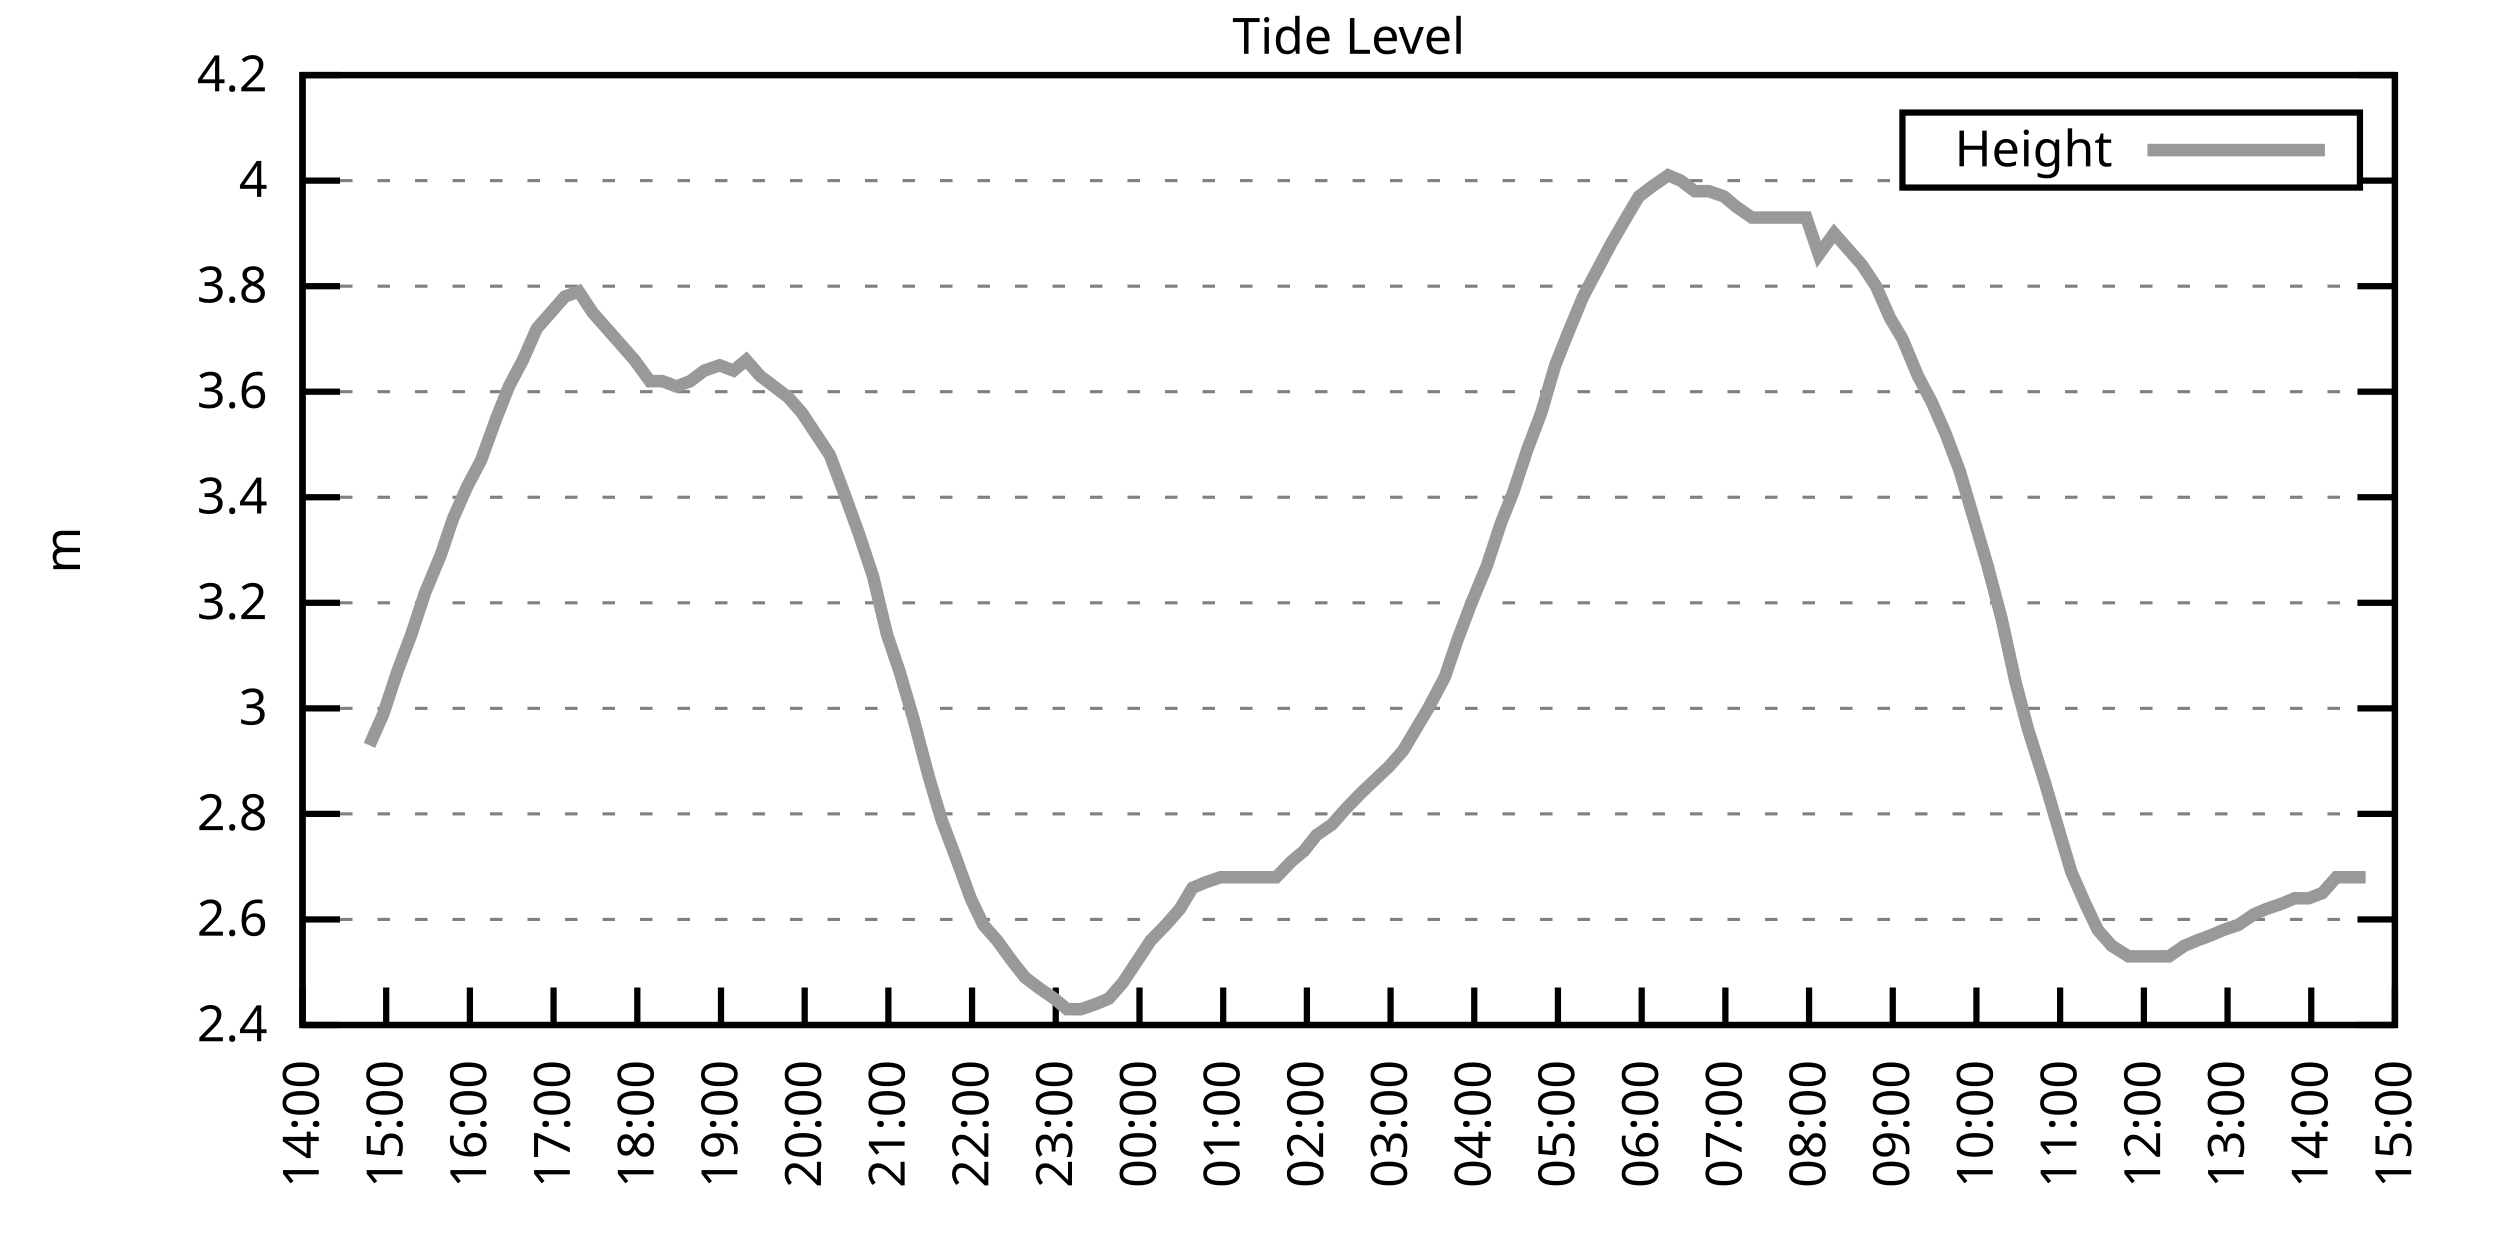
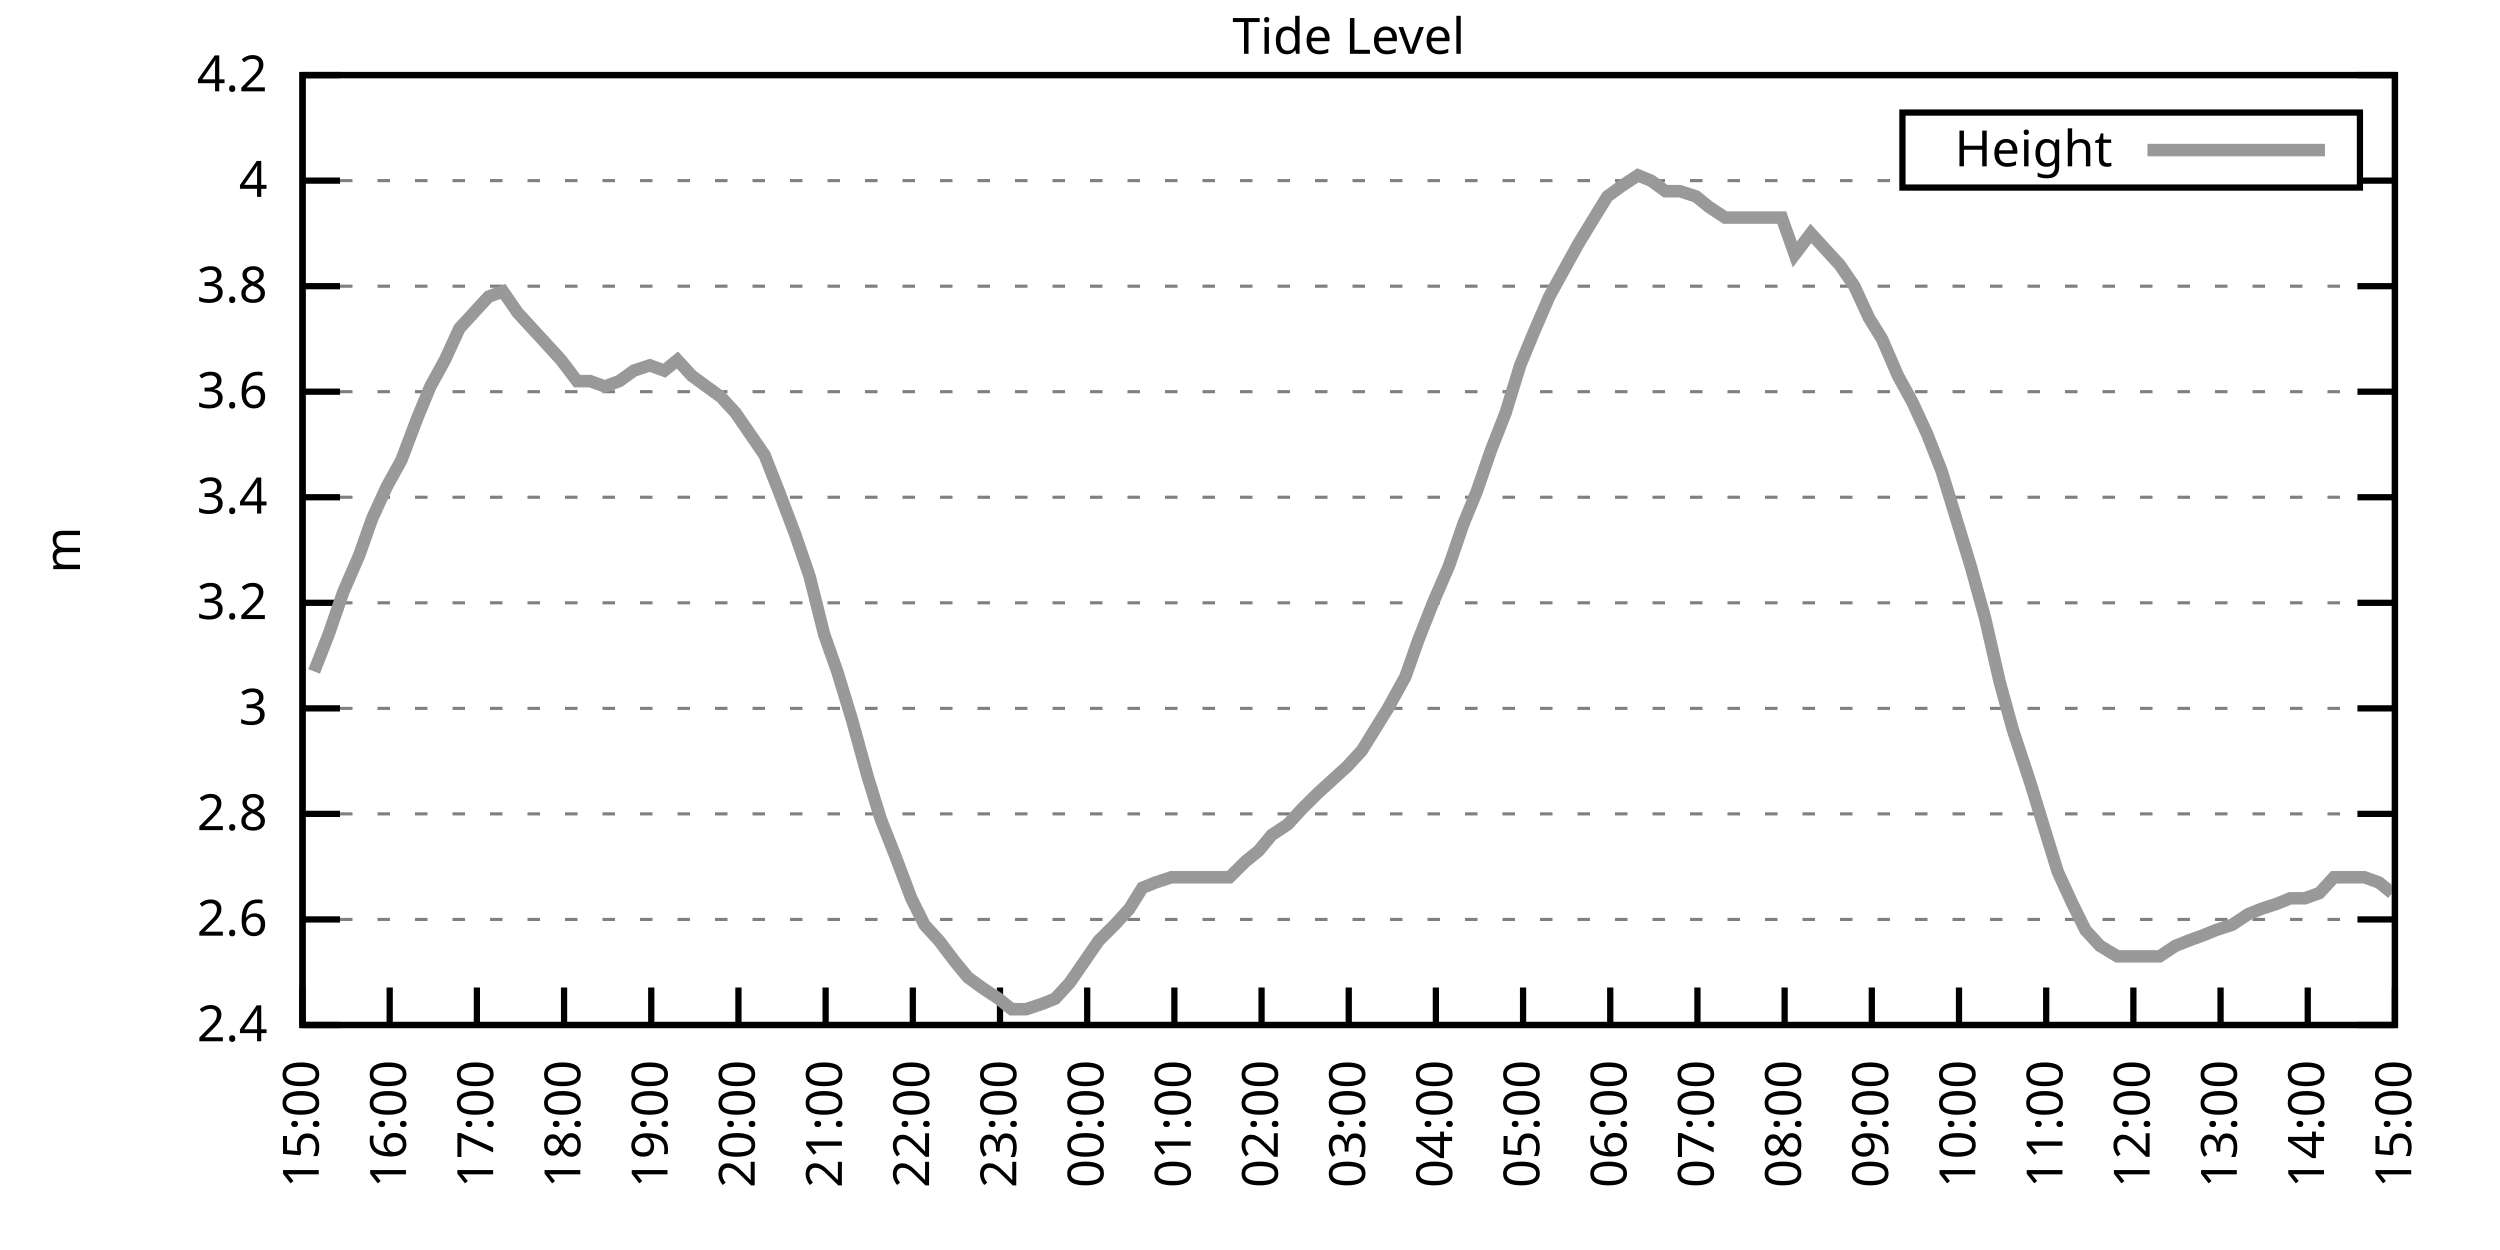
<svg xmlns="http://www.w3.org/2000/svg" xmlns:xlink="http://www.w3.org/1999/xlink" width="400" height="200" viewBox="0 0 400 200">
  <g id="gnuplot_canvas">
    <rect x="0" y="0" width="400" height="200" fill="none" />
    <defs>
      <circle id="gpDot" r="0.5" stroke-width="0.5" stroke="currentColor" />
      <path id="gpPt0" stroke-width="0.333" stroke="currentColor" d="M-1,0 h2 M0,-1 v2" />
      <path id="gpPt1" stroke-width="0.333" stroke="currentColor" d="M-1,-1 L1,1 M1,-1 L-1,1" />
      <path id="gpPt2" stroke-width="0.333" stroke="currentColor" d="M-1,0 L1,0 M0,-1 L0,1 M-1,-1 L1,1 M-1,1 L1,-1" />
      <rect id="gpPt3" stroke-width="0.333" stroke="currentColor" x="-1" y="-1" width="2" height="2" />
      <rect id="gpPt4" stroke-width="0.333" stroke="currentColor" fill="currentColor" x="-1" y="-1" width="2" height="2" />
      <circle id="gpPt5" stroke-width="0.333" stroke="currentColor" cx="0" cy="0" r="1" />
      <use xlink:href="#gpPt5" id="gpPt6" fill="currentColor" stroke="none" />
      <path id="gpPt7" stroke-width="0.333" stroke="currentColor" d="M0,-1.33 L-1.33,0.67 L1.33,0.67 z" />
      <use xlink:href="#gpPt7" id="gpPt8" fill="currentColor" stroke="none" />
      <use xlink:href="#gpPt7" id="gpPt9" stroke="currentColor" transform="rotate(180)" />
      <use xlink:href="#gpPt9" id="gpPt10" fill="currentColor" stroke="none" />
      <use xlink:href="#gpPt3" id="gpPt11" stroke="currentColor" transform="rotate(45)" />
      <use xlink:href="#gpPt11" id="gpPt12" fill="currentColor" stroke="none" />
      <path id="gpPt13" stroke-width="0.333" stroke="currentColor" d="M0,1.330 L1.265,0.411 L0.782,-1.067 L-0.782,-1.076 L-1.265,0.411 z" />
      <use xlink:href="#gpPt13" id="gpPt14" fill="currentColor" stroke="none" />
      <filter id="textbox" filterUnits="objectBoundingBox" x="0" y="0" height="1" width="1">
        <feFlood flood-color="white" flood-opacity="1" result="bgnd" />
        <feComposite in="SourceGraphic" in2="bgnd" operator="atop" />
      </filter>
      <filter id="greybox" filterUnits="objectBoundingBox" x="0" y="0" height="1" width="1">
        <feFlood flood-color="lightgrey" flood-opacity="1" result="grey" />
        <feComposite in="SourceGraphic" in2="grey" operator="atop" />
      </filter>
    </defs>
    <g fill="none" color="white" stroke="currentColor" stroke-width="1.00" stroke-linecap="butt" stroke-linejoin="miter">
</g>
    <g fill="none" color="black" stroke="currentColor" stroke-width="1.00" stroke-linecap="butt" stroke-linejoin="miter">
      <g stroke="none" shape-rendering="crispEdges">
        <polygon fill="rgb(255, 255, 255)" points="48.40,164.00 383.18,164.00 383.18,12.02 48.40,12.02 " />
      </g>
    </g>
    <g fill="none" color="black" stroke="currentColor" stroke-width="1.00" stroke-linecap="butt" stroke-linejoin="miter">
</g>
    <g fill="none" color="black" stroke="black" stroke-width="0.50" stroke-linecap="butt" stroke-linejoin="miter">
</g>
    <g fill="none" color="gray" stroke="currentColor" stroke-width="0.50" stroke-linecap="butt" stroke-linejoin="miter">
      <path stroke="gray" stroke-dasharray="2,4" class="gridline" d="M48.40,164.00 L383.19,164.00  " />
    </g>
    <g fill="none" color="gray" stroke="gray" stroke-width="1.00" stroke-linecap="butt" stroke-linejoin="miter">
</g>
    <g fill="none" color="black" stroke="currentColor" stroke-width="1.00" stroke-linecap="butt" stroke-linejoin="miter">
      <path stroke="black" d="M48.40,164.00 L54.40,164.00 M383.19,164.00 L377.19,164.00  " />
      <g transform="translate(42.80,166.60)" stroke="none" fill="black" font-family="Sans" font-size="8.00" text-anchor="end">
        <text>
          <tspan font-family="Sans"> 2.4</tspan>
        </text>
      </g>
    </g>
    <g fill="none" color="black" stroke="currentColor" stroke-width="1.00" stroke-linecap="butt" stroke-linejoin="miter">
</g>
    <g fill="none" color="black" stroke="black" stroke-width="0.50" stroke-linecap="butt" stroke-linejoin="miter">
</g>
    <g fill="none" color="gray" stroke="currentColor" stroke-width="0.50" stroke-linecap="butt" stroke-linejoin="miter">
      <path stroke="gray" stroke-dasharray="2,4" class="gridline" d="M48.40,147.11 L383.19,147.11  " />
    </g>
    <g fill="none" color="gray" stroke="gray" stroke-width="1.00" stroke-linecap="butt" stroke-linejoin="miter">
</g>
    <g fill="none" color="black" stroke="currentColor" stroke-width="1.00" stroke-linecap="butt" stroke-linejoin="miter">
      <path stroke="black" d="M48.40,147.11 L54.40,147.11 M383.19,147.11 L377.19,147.11  " />
      <g transform="translate(42.80,149.71)" stroke="none" fill="black" font-family="Sans" font-size="8.00" text-anchor="end">
        <text>
          <tspan font-family="Sans"> 2.6</tspan>
        </text>
      </g>
    </g>
    <g fill="none" color="black" stroke="currentColor" stroke-width="1.00" stroke-linecap="butt" stroke-linejoin="miter">
</g>
    <g fill="none" color="black" stroke="black" stroke-width="0.50" stroke-linecap="butt" stroke-linejoin="miter">
</g>
    <g fill="none" color="gray" stroke="currentColor" stroke-width="0.50" stroke-linecap="butt" stroke-linejoin="miter">
      <path stroke="gray" stroke-dasharray="2,4" class="gridline" d="M48.40,130.22 L383.19,130.22  " />
    </g>
    <g fill="none" color="gray" stroke="gray" stroke-width="1.00" stroke-linecap="butt" stroke-linejoin="miter">
</g>
    <g fill="none" color="black" stroke="currentColor" stroke-width="1.00" stroke-linecap="butt" stroke-linejoin="miter">
      <path stroke="black" d="M48.40,130.22 L54.40,130.22 M383.19,130.22 L377.19,130.22  " />
      <g transform="translate(42.80,132.82)" stroke="none" fill="black" font-family="Sans" font-size="8.00" text-anchor="end">
        <text>
          <tspan font-family="Sans"> 2.8</tspan>
        </text>
      </g>
    </g>
    <g fill="none" color="black" stroke="currentColor" stroke-width="1.00" stroke-linecap="butt" stroke-linejoin="miter">
</g>
    <g fill="none" color="black" stroke="black" stroke-width="0.50" stroke-linecap="butt" stroke-linejoin="miter">
</g>
    <g fill="none" color="gray" stroke="currentColor" stroke-width="0.50" stroke-linecap="butt" stroke-linejoin="miter">
      <path stroke="gray" stroke-dasharray="2,4" class="gridline" d="M48.40,113.34 L383.19,113.34  " />
    </g>
    <g fill="none" color="gray" stroke="gray" stroke-width="1.00" stroke-linecap="butt" stroke-linejoin="miter">
</g>
    <g fill="none" color="black" stroke="currentColor" stroke-width="1.00" stroke-linecap="butt" stroke-linejoin="miter">
      <path stroke="black" d="M48.40,113.34 L54.40,113.34 M383.19,113.34 L377.19,113.34  " />
      <g transform="translate(42.80,115.94)" stroke="none" fill="black" font-family="Sans" font-size="8.00" text-anchor="end">
        <text>
          <tspan font-family="Sans"> 3</tspan>
        </text>
      </g>
    </g>
    <g fill="none" color="black" stroke="currentColor" stroke-width="1.00" stroke-linecap="butt" stroke-linejoin="miter">
</g>
    <g fill="none" color="black" stroke="black" stroke-width="0.50" stroke-linecap="butt" stroke-linejoin="miter">
</g>
    <g fill="none" color="gray" stroke="currentColor" stroke-width="0.50" stroke-linecap="butt" stroke-linejoin="miter">
      <path stroke="gray" stroke-dasharray="2,4" class="gridline" d="M48.40,96.45 L383.19,96.45  " />
    </g>
    <g fill="none" color="gray" stroke="gray" stroke-width="1.00" stroke-linecap="butt" stroke-linejoin="miter">
</g>
    <g fill="none" color="black" stroke="currentColor" stroke-width="1.00" stroke-linecap="butt" stroke-linejoin="miter">
      <path stroke="black" d="M48.40,96.45 L54.40,96.45 M383.19,96.45 L377.19,96.45  " />
      <g transform="translate(42.80,99.05)" stroke="none" fill="black" font-family="Sans" font-size="8.00" text-anchor="end">
        <text>
          <tspan font-family="Sans"> 3.2</tspan>
        </text>
      </g>
    </g>
    <g fill="none" color="black" stroke="currentColor" stroke-width="1.00" stroke-linecap="butt" stroke-linejoin="miter">
</g>
    <g fill="none" color="black" stroke="black" stroke-width="0.50" stroke-linecap="butt" stroke-linejoin="miter">
</g>
    <g fill="none" color="gray" stroke="currentColor" stroke-width="0.50" stroke-linecap="butt" stroke-linejoin="miter">
      <path stroke="gray" stroke-dasharray="2,4" class="gridline" d="M48.40,79.56 L383.19,79.56  " />
    </g>
    <g fill="none" color="gray" stroke="gray" stroke-width="1.00" stroke-linecap="butt" stroke-linejoin="miter">
</g>
    <g fill="none" color="black" stroke="currentColor" stroke-width="1.00" stroke-linecap="butt" stroke-linejoin="miter">
      <path stroke="black" d="M48.40,79.56 L54.40,79.56 M383.19,79.56 L377.19,79.56  " />
      <g transform="translate(42.80,82.16)" stroke="none" fill="black" font-family="Sans" font-size="8.00" text-anchor="end">
        <text>
          <tspan font-family="Sans"> 3.4</tspan>
        </text>
      </g>
    </g>
    <g fill="none" color="black" stroke="currentColor" stroke-width="1.00" stroke-linecap="butt" stroke-linejoin="miter">
</g>
    <g fill="none" color="black" stroke="black" stroke-width="0.50" stroke-linecap="butt" stroke-linejoin="miter">
</g>
    <g fill="none" color="gray" stroke="currentColor" stroke-width="0.50" stroke-linecap="butt" stroke-linejoin="miter">
      <path stroke="gray" stroke-dasharray="2,4" class="gridline" d="M48.40,62.67 L383.19,62.67  " />
    </g>
    <g fill="none" color="gray" stroke="gray" stroke-width="1.00" stroke-linecap="butt" stroke-linejoin="miter">
</g>
    <g fill="none" color="black" stroke="currentColor" stroke-width="1.00" stroke-linecap="butt" stroke-linejoin="miter">
      <path stroke="black" d="M48.40,62.67 L54.40,62.67 M383.19,62.67 L377.19,62.67  " />
      <g transform="translate(42.80,65.27)" stroke="none" fill="black" font-family="Sans" font-size="8.00" text-anchor="end">
        <text>
          <tspan font-family="Sans"> 3.6</tspan>
        </text>
      </g>
    </g>
    <g fill="none" color="black" stroke="currentColor" stroke-width="1.00" stroke-linecap="butt" stroke-linejoin="miter">
</g>
    <g fill="none" color="black" stroke="black" stroke-width="0.50" stroke-linecap="butt" stroke-linejoin="miter">
</g>
    <g fill="none" color="gray" stroke="currentColor" stroke-width="0.50" stroke-linecap="butt" stroke-linejoin="miter">
      <path stroke="gray" stroke-dasharray="2,4" class="gridline" d="M48.40,45.79 L383.19,45.79  " />
    </g>
    <g fill="none" color="gray" stroke="gray" stroke-width="1.00" stroke-linecap="butt" stroke-linejoin="miter">
</g>
    <g fill="none" color="black" stroke="currentColor" stroke-width="1.00" stroke-linecap="butt" stroke-linejoin="miter">
      <path stroke="black" d="M48.40,45.79 L54.40,45.79 M383.19,45.79 L377.19,45.79  " />
      <g transform="translate(42.80,48.39)" stroke="none" fill="black" font-family="Sans" font-size="8.00" text-anchor="end">
        <text>
          <tspan font-family="Sans"> 3.8</tspan>
        </text>
      </g>
    </g>
    <g fill="none" color="black" stroke="currentColor" stroke-width="1.00" stroke-linecap="butt" stroke-linejoin="miter">
</g>
    <g fill="none" color="black" stroke="black" stroke-width="0.50" stroke-linecap="butt" stroke-linejoin="miter">
</g>
    <g fill="none" color="gray" stroke="currentColor" stroke-width="0.50" stroke-linecap="butt" stroke-linejoin="miter">
      <path stroke="gray" stroke-dasharray="2,4" class="gridline" d="M48.40,28.90 L304.39,28.90 M377.59,28.90 L383.19,28.90  " />
    </g>
    <g fill="none" color="gray" stroke="gray" stroke-width="1.00" stroke-linecap="butt" stroke-linejoin="miter">
</g>
    <g fill="none" color="black" stroke="currentColor" stroke-width="1.00" stroke-linecap="butt" stroke-linejoin="miter">
      <path stroke="black" d="M48.40,28.90 L54.40,28.90 M383.19,28.90 L377.19,28.90  " />
      <g transform="translate(42.80,31.50)" stroke="none" fill="black" font-family="Sans" font-size="8.00" text-anchor="end">
        <text>
          <tspan font-family="Sans"> 4</tspan>
        </text>
      </g>
    </g>
    <g fill="none" color="black" stroke="currentColor" stroke-width="1.00" stroke-linecap="butt" stroke-linejoin="miter">
</g>
    <g fill="none" color="black" stroke="black" stroke-width="0.50" stroke-linecap="butt" stroke-linejoin="miter">
</g>
    <g fill="none" color="gray" stroke="currentColor" stroke-width="0.50" stroke-linecap="butt" stroke-linejoin="miter">
      <path stroke="gray" stroke-dasharray="2,4" class="gridline" d="M48.40,12.01 L383.19,12.01  " />
    </g>
    <g fill="none" color="gray" stroke="gray" stroke-width="1.00" stroke-linecap="butt" stroke-linejoin="miter">
</g>
    <g fill="none" color="black" stroke="currentColor" stroke-width="1.00" stroke-linecap="butt" stroke-linejoin="miter">
      <path stroke="black" d="M48.40,12.01 L54.40,12.01 M383.19,12.01 L377.19,12.01  " />
      <g transform="translate(42.80,14.61)" stroke="none" fill="black" font-family="Sans" font-size="8.00" text-anchor="end">
        <text>
          <tspan font-family="Sans"> 4.2</tspan>
        </text>
      </g>
    </g>
    <g fill="none" color="black" stroke="currentColor" stroke-width="1.00" stroke-linecap="butt" stroke-linejoin="miter">
      <path stroke="black" d="M48.40,164.00 L48.40,158.00  " />
      <g transform="translate(51.00,169.60) rotate(270.00)" stroke="none" fill="black" font-family="Sans" font-size="8.00" text-anchor="end">
        <text>
-           <tspan font-family="Sans">14:00</tspan>
-         </text>
-       </g>
-     </g>
-     <g fill="none" color="black" stroke="currentColor" stroke-width="1.00" stroke-linecap="butt" stroke-linejoin="miter">
-       <path stroke="black" d="M61.79,164.00 L61.79,158.00  " />
-       <g transform="translate(64.39,169.60) rotate(270.00)" stroke="none" fill="black" font-family="Sans" font-size="8.00" text-anchor="end">
-         <text>
          <tspan font-family="Sans">15:00</tspan>
        </text>
      </g>
    </g>
    <g fill="none" color="black" stroke="currentColor" stroke-width="1.00" stroke-linecap="butt" stroke-linejoin="miter">
-       <path stroke="black" d="M75.18,164.00 L75.18,158.00  " />
-       <g transform="translate(77.78,169.60) rotate(270.00)" stroke="none" fill="black" font-family="Sans" font-size="8.00" text-anchor="end">
+       <path stroke="black" d="M62.35,164.00 L62.35,158.00  " />
+       <g transform="translate(64.95,169.60) rotate(270.00)" stroke="none" fill="black" font-family="Sans" font-size="8.00" text-anchor="end">
        <text>
          <tspan font-family="Sans">16:00</tspan>
        </text>
      </g>
    </g>
    <g fill="none" color="black" stroke="currentColor" stroke-width="1.00" stroke-linecap="butt" stroke-linejoin="miter">
-       <path stroke="black" d="M88.57,164.00 L88.57,158.00  " />
-       <g transform="translate(91.17,169.60) rotate(270.00)" stroke="none" fill="black" font-family="Sans" font-size="8.00" text-anchor="end">
+       <path stroke="black" d="M76.30,164.00 L76.30,158.00  " />
+       <g transform="translate(78.90,169.60) rotate(270.00)" stroke="none" fill="black" font-family="Sans" font-size="8.00" text-anchor="end">
        <text>
          <tspan font-family="Sans">17:00</tspan>
        </text>
      </g>
    </g>
    <g fill="none" color="black" stroke="currentColor" stroke-width="1.00" stroke-linecap="butt" stroke-linejoin="miter">
-       <path stroke="black" d="M101.97,164.00 L101.97,158.00  " />
-       <g transform="translate(104.57,169.60) rotate(270.00)" stroke="none" fill="black" font-family="Sans" font-size="8.00" text-anchor="end">
+       <path stroke="black" d="M90.25,164.00 L90.25,158.00  " />
+       <g transform="translate(92.85,169.60) rotate(270.00)" stroke="none" fill="black" font-family="Sans" font-size="8.00" text-anchor="end">
        <text>
          <tspan font-family="Sans">18:00</tspan>
        </text>
      </g>
    </g>
    <g fill="none" color="black" stroke="currentColor" stroke-width="1.00" stroke-linecap="butt" stroke-linejoin="miter">
-       <path stroke="black" d="M115.36,164.00 L115.36,158.00  " />
-       <g transform="translate(117.96,169.60) rotate(270.00)" stroke="none" fill="black" font-family="Sans" font-size="8.00" text-anchor="end">
+       <path stroke="black" d="M104.20,164.00 L104.20,158.00  " />
+       <g transform="translate(106.80,169.60) rotate(270.00)" stroke="none" fill="black" font-family="Sans" font-size="8.00" text-anchor="end">
        <text>
          <tspan font-family="Sans">19:00</tspan>
        </text>
      </g>
    </g>
    <g fill="none" color="black" stroke="currentColor" stroke-width="1.00" stroke-linecap="butt" stroke-linejoin="miter">
-       <path stroke="black" d="M128.75,164.00 L128.75,158.00  " />
-       <g transform="translate(131.35,169.60) rotate(270.00)" stroke="none" fill="black" font-family="Sans" font-size="8.00" text-anchor="end">
+       <path stroke="black" d="M118.15,164.00 L118.15,158.00  " />
+       <g transform="translate(120.75,169.60) rotate(270.00)" stroke="none" fill="black" font-family="Sans" font-size="8.00" text-anchor="end">
        <text>
          <tspan font-family="Sans">20:00</tspan>
        </text>
      </g>
    </g>
    <g fill="none" color="black" stroke="currentColor" stroke-width="1.00" stroke-linecap="butt" stroke-linejoin="miter">
-       <path stroke="black" d="M142.14,164.00 L142.14,158.00  " />
-       <g transform="translate(144.74,169.60) rotate(270.00)" stroke="none" fill="black" font-family="Sans" font-size="8.00" text-anchor="end">
+       <path stroke="black" d="M132.10,164.00 L132.10,158.00  " />
+       <g transform="translate(134.70,169.60) rotate(270.00)" stroke="none" fill="black" font-family="Sans" font-size="8.00" text-anchor="end">
        <text>
          <tspan font-family="Sans">21:00</tspan>
        </text>
      </g>
    </g>
    <g fill="none" color="black" stroke="currentColor" stroke-width="1.00" stroke-linecap="butt" stroke-linejoin="miter">
-       <path stroke="black" d="M155.53,164.00 L155.53,158.00  " />
-       <g transform="translate(158.13,169.60) rotate(270.00)" stroke="none" fill="black" font-family="Sans" font-size="8.00" text-anchor="end">
+       <path stroke="black" d="M146.05,164.00 L146.05,158.00  " />
+       <g transform="translate(148.65,169.60) rotate(270.00)" stroke="none" fill="black" font-family="Sans" font-size="8.00" text-anchor="end">
        <text>
          <tspan font-family="Sans">22:00</tspan>
        </text>
      </g>
    </g>
    <g fill="none" color="black" stroke="currentColor" stroke-width="1.00" stroke-linecap="butt" stroke-linejoin="miter">
-       <path stroke="black" d="M168.92,164.00 L168.92,158.00  " />
-       <g transform="translate(171.52,169.60) rotate(270.00)" stroke="none" fill="black" font-family="Sans" font-size="8.00" text-anchor="end">
+       <path stroke="black" d="M160.00,164.00 L160.00,158.00  " />
+       <g transform="translate(162.60,169.60) rotate(270.00)" stroke="none" fill="black" font-family="Sans" font-size="8.00" text-anchor="end">
        <text>
          <tspan font-family="Sans">23:00</tspan>
        </text>
      </g>
    </g>
    <g fill="none" color="black" stroke="currentColor" stroke-width="1.00" stroke-linecap="butt" stroke-linejoin="miter">
-       <path stroke="black" d="M182.32,164.00 L182.32,158.00  " />
-       <g transform="translate(184.92,169.60) rotate(270.00)" stroke="none" fill="black" font-family="Sans" font-size="8.00" text-anchor="end">
+       <path stroke="black" d="M173.95,164.00 L173.95,158.00  " />
+       <g transform="translate(176.55,169.60) rotate(270.00)" stroke="none" fill="black" font-family="Sans" font-size="8.00" text-anchor="end">
        <text>
          <tspan font-family="Sans">00:00</tspan>
        </text>
      </g>
    </g>
    <g fill="none" color="black" stroke="currentColor" stroke-width="1.00" stroke-linecap="butt" stroke-linejoin="miter">
-       <path stroke="black" d="M195.71,164.00 L195.71,158.00  " />
-       <g transform="translate(198.31,169.60) rotate(270.00)" stroke="none" fill="black" font-family="Sans" font-size="8.00" text-anchor="end">
+       <path stroke="black" d="M187.90,164.00 L187.90,158.00  " />
+       <g transform="translate(190.50,169.60) rotate(270.00)" stroke="none" fill="black" font-family="Sans" font-size="8.00" text-anchor="end">
        <text>
          <tspan font-family="Sans">01:00</tspan>
        </text>
      </g>
    </g>
    <g fill="none" color="black" stroke="currentColor" stroke-width="1.00" stroke-linecap="butt" stroke-linejoin="miter">
-       <path stroke="black" d="M209.10,164.00 L209.10,158.00  " />
-       <g transform="translate(211.70,169.60) rotate(270.00)" stroke="none" fill="black" font-family="Sans" font-size="8.00" text-anchor="end">
+       <path stroke="black" d="M201.85,164.00 L201.85,158.00  " />
+       <g transform="translate(204.45,169.60) rotate(270.00)" stroke="none" fill="black" font-family="Sans" font-size="8.00" text-anchor="end">
        <text>
          <tspan font-family="Sans">02:00</tspan>
        </text>
      </g>
    </g>
    <g fill="none" color="black" stroke="currentColor" stroke-width="1.00" stroke-linecap="butt" stroke-linejoin="miter">
-       <path stroke="black" d="M222.49,164.00 L222.49,158.00  " />
-       <g transform="translate(225.09,169.60) rotate(270.00)" stroke="none" fill="black" font-family="Sans" font-size="8.00" text-anchor="end">
+       <path stroke="black" d="M215.80,164.00 L215.80,158.00  " />
+       <g transform="translate(218.40,169.60) rotate(270.00)" stroke="none" fill="black" font-family="Sans" font-size="8.00" text-anchor="end">
        <text>
          <tspan font-family="Sans">03:00</tspan>
        </text>
      </g>
    </g>
    <g fill="none" color="black" stroke="currentColor" stroke-width="1.00" stroke-linecap="butt" stroke-linejoin="miter">
-       <path stroke="black" d="M235.88,164.00 L235.88,158.00  " />
-       <g transform="translate(238.48,169.60) rotate(270.00)" stroke="none" fill="black" font-family="Sans" font-size="8.00" text-anchor="end">
+       <path stroke="black" d="M229.74,164.00 L229.74,158.00  " />
+       <g transform="translate(232.34,169.60) rotate(270.00)" stroke="none" fill="black" font-family="Sans" font-size="8.00" text-anchor="end">
        <text>
          <tspan font-family="Sans">04:00</tspan>
        </text>
      </g>
    </g>
    <g fill="none" color="black" stroke="currentColor" stroke-width="1.00" stroke-linecap="butt" stroke-linejoin="miter">
-       <path stroke="black" d="M249.27,164.00 L249.27,158.00  " />
-       <g transform="translate(251.87,169.60) rotate(270.00)" stroke="none" fill="black" font-family="Sans" font-size="8.00" text-anchor="end">
+       <path stroke="black" d="M243.69,164.00 L243.69,158.00  " />
+       <g transform="translate(246.29,169.60) rotate(270.00)" stroke="none" fill="black" font-family="Sans" font-size="8.00" text-anchor="end">
        <text>
          <tspan font-family="Sans">05:00</tspan>
        </text>
      </g>
    </g>
    <g fill="none" color="black" stroke="currentColor" stroke-width="1.00" stroke-linecap="butt" stroke-linejoin="miter">
-       <path stroke="black" d="M262.67,164.00 L262.67,158.00  " />
-       <g transform="translate(265.27,169.60) rotate(270.00)" stroke="none" fill="black" font-family="Sans" font-size="8.00" text-anchor="end">
+       <path stroke="black" d="M257.64,164.00 L257.64,158.00  " />
+       <g transform="translate(260.24,169.60) rotate(270.00)" stroke="none" fill="black" font-family="Sans" font-size="8.00" text-anchor="end">
        <text>
          <tspan font-family="Sans">06:00</tspan>
        </text>
      </g>
    </g>
    <g fill="none" color="black" stroke="currentColor" stroke-width="1.00" stroke-linecap="butt" stroke-linejoin="miter">
-       <path stroke="black" d="M276.06,164.00 L276.06,158.00  " />
-       <g transform="translate(278.66,169.60) rotate(270.00)" stroke="none" fill="black" font-family="Sans" font-size="8.00" text-anchor="end">
+       <path stroke="black" d="M271.59,164.00 L271.59,158.00  " />
+       <g transform="translate(274.19,169.60) rotate(270.00)" stroke="none" fill="black" font-family="Sans" font-size="8.00" text-anchor="end">
        <text>
          <tspan font-family="Sans">07:00</tspan>
        </text>
      </g>
    </g>
    <g fill="none" color="black" stroke="currentColor" stroke-width="1.00" stroke-linecap="butt" stroke-linejoin="miter">
-       <path stroke="black" d="M289.45,164.00 L289.45,158.00  " />
-       <g transform="translate(292.05,169.60) rotate(270.00)" stroke="none" fill="black" font-family="Sans" font-size="8.00" text-anchor="end">
+       <path stroke="black" d="M285.54,164.00 L285.54,158.00  " />
+       <g transform="translate(288.14,169.60) rotate(270.00)" stroke="none" fill="black" font-family="Sans" font-size="8.00" text-anchor="end">
        <text>
          <tspan font-family="Sans">08:00</tspan>
        </text>
      </g>
    </g>
    <g fill="none" color="black" stroke="currentColor" stroke-width="1.00" stroke-linecap="butt" stroke-linejoin="miter">
-       <path stroke="black" d="M302.84,164.00 L302.84,158.00  " />
-       <g transform="translate(305.44,169.60) rotate(270.00)" stroke="none" fill="black" font-family="Sans" font-size="8.00" text-anchor="end">
+       <path stroke="black" d="M299.49,164.00 L299.49,158.00  " />
+       <g transform="translate(302.09,169.60) rotate(270.00)" stroke="none" fill="black" font-family="Sans" font-size="8.00" text-anchor="end">
        <text>
          <tspan font-family="Sans">09:00</tspan>
        </text>
      </g>
    </g>
    <g fill="none" color="black" stroke="currentColor" stroke-width="1.00" stroke-linecap="butt" stroke-linejoin="miter">
-       <path stroke="black" d="M316.23,164.00 L316.23,158.00  " />
-       <g transform="translate(318.83,169.60) rotate(270.00)" stroke="none" fill="black" font-family="Sans" font-size="8.00" text-anchor="end">
+       <path stroke="black" d="M313.44,164.00 L313.44,158.00  " />
+       <g transform="translate(316.04,169.60) rotate(270.00)" stroke="none" fill="black" font-family="Sans" font-size="8.00" text-anchor="end">
        <text>
          <tspan font-family="Sans">10:00</tspan>
        </text>
      </g>
    </g>
    <g fill="none" color="black" stroke="currentColor" stroke-width="1.00" stroke-linecap="butt" stroke-linejoin="miter">
-       <path stroke="black" d="M329.62,164.00 L329.62,158.00  " />
-       <g transform="translate(332.22,169.60) rotate(270.00)" stroke="none" fill="black" font-family="Sans" font-size="8.00" text-anchor="end">
+       <path stroke="black" d="M327.39,164.00 L327.39,158.00  " />
+       <g transform="translate(329.99,169.60) rotate(270.00)" stroke="none" fill="black" font-family="Sans" font-size="8.00" text-anchor="end">
        <text>
          <tspan font-family="Sans">11:00</tspan>
        </text>
      </g>
    </g>
    <g fill="none" color="black" stroke="currentColor" stroke-width="1.00" stroke-linecap="butt" stroke-linejoin="miter">
-       <path stroke="black" d="M343.02,164.00 L343.02,158.00  " />
-       <g transform="translate(345.62,169.60) rotate(270.00)" stroke="none" fill="black" font-family="Sans" font-size="8.00" text-anchor="end">
+       <path stroke="black" d="M341.34,164.00 L341.34,158.00  " />
+       <g transform="translate(343.94,169.60) rotate(270.00)" stroke="none" fill="black" font-family="Sans" font-size="8.00" text-anchor="end">
        <text>
          <tspan font-family="Sans">12:00</tspan>
        </text>
      </g>
    </g>
    <g fill="none" color="black" stroke="currentColor" stroke-width="1.00" stroke-linecap="butt" stroke-linejoin="miter">
-       <path stroke="black" d="M356.41,164.00 L356.41,158.00  " />
-       <g transform="translate(359.01,169.60) rotate(270.00)" stroke="none" fill="black" font-family="Sans" font-size="8.00" text-anchor="end">
+       <path stroke="black" d="M355.29,164.00 L355.29,158.00  " />
+       <g transform="translate(357.89,169.60) rotate(270.00)" stroke="none" fill="black" font-family="Sans" font-size="8.00" text-anchor="end">
        <text>
          <tspan font-family="Sans">13:00</tspan>
        </text>
      </g>
    </g>
    <g fill="none" color="black" stroke="currentColor" stroke-width="1.00" stroke-linecap="butt" stroke-linejoin="miter">
-       <path stroke="black" d="M369.80,164.00 L369.80,158.00  " />
-       <g transform="translate(372.40,169.60) rotate(270.00)" stroke="none" fill="black" font-family="Sans" font-size="8.00" text-anchor="end">
+       <path stroke="black" d="M369.24,164.00 L369.24,158.00  " />
+       <g transform="translate(371.84,169.60) rotate(270.00)" stroke="none" fill="black" font-family="Sans" font-size="8.00" text-anchor="end">
        <text>
          <tspan font-family="Sans">14:00</tspan>
        </text>
      </g>
    </g>
    <g fill="none" color="black" stroke="currentColor" stroke-width="1.00" stroke-linecap="butt" stroke-linejoin="miter">
      <path stroke="black" d="M383.19,164.00 L383.19,158.00  " />
      <g transform="translate(385.79,169.60) rotate(270.00)" stroke="none" fill="black" font-family="Sans" font-size="8.00" text-anchor="end">
        <text>
          <tspan font-family="Sans">15:00</tspan>
        </text>
      </g>
    </g>
    <g fill="none" color="black" stroke="currentColor" stroke-width="1.00" stroke-linecap="butt" stroke-linejoin="miter">
</g>
    <g fill="none" color="black" stroke="currentColor" stroke-width="1.00" stroke-linecap="butt" stroke-linejoin="miter">
      <path stroke="black" d="M48.40,12.01 L48.40,164.00 L383.19,164.00 L383.19,12.01 L48.40,12.01 Z  " />
    </g>
    <g fill="none" color="black" stroke="currentColor" stroke-width="1.00" stroke-linecap="butt" stroke-linejoin="miter">
</g>
    <g fill="none" color="black" stroke="currentColor" stroke-width="1.00" stroke-linecap="butt" stroke-linejoin="miter">
      <path stroke="black" d="M304.39,30.01 L304.39,18.01 L377.59,18.01 L377.59,30.01 L304.39,30.01 Z  " />
    </g>
    <g id="Tide_level_plot_1">
      <g fill="none" color="white" stroke="black" stroke-width="2.00" stroke-linecap="butt" stroke-linejoin="miter">
</g>
      <g fill="none" color="black" stroke="currentColor" stroke-width="2.00" stroke-linecap="butt" stroke-linejoin="miter">
        <g transform="translate(337.99,26.61)" stroke="none" fill="black" font-family="Sans" font-size="8.00" text-anchor="end">
          <text>
            <tspan font-family="Sans">Height</tspan>
          </text>
        </g>
      </g>
      <g fill="none" color="black" stroke="currentColor" stroke-width="2.00" stroke-linecap="butt" stroke-linejoin="miter">
-         <path stroke="rgb(153, 153, 153)" d="M343.59,24.01 L371.99,24.01 M59.11,119.25 L61.35,114.18 L63.58,107.43 L65.81,101.52 L68.04,94.76 L70.50,88.85   L72.50,82.94 L74.74,77.87 L76.97,73.65 L79.42,66.90 L81.43,61.83 L83.66,57.61 L85.90,52.54 L88.13,50.01   L90.36,47.47 L92.59,46.63 L94.82,50.01 L97.06,52.54 L99.29,55.07 L101.52,57.61 L103.98,60.98 L105.98,60.98   L108.22,61.83 L110.45,60.98 L112.68,59.30 L115.13,58.45 L117.37,59.30 L119.38,57.61 L121.61,60.14 L123.84,61.83   L126.07,63.52 L128.30,66.05 L130.54,69.43 L132.77,72.81 L135.00,78.72 L137.45,85.47 L139.69,92.23 L141.92,101.52   L143.93,107.43 L146.16,115.03 L148.61,124.31 L150.62,131.07 L152.85,136.98 L155.31,143.73 L157.32,147.96 L159.55,150.49   L162.01,153.87 L164.01,156.40 L166.25,158.09 L168.70,159.78 L170.71,161.47 L172.94,161.47 L175.40,160.62 L177.41,159.78   L179.64,157.24 L181.87,153.87 L184.10,150.49 L186.56,147.96 L188.79,145.42 L190.80,142.05 L192.81,141.20 L195.26,140.36   L197.72,140.36 L199.95,140.36 L202.18,140.36 L204.19,140.36 L206.64,137.82 L208.65,136.14 L210.66,133.60 L213.12,131.91   L215.35,129.38 L217.80,126.85 L219.59,125.16 L222.27,122.62 L224.50,120.09 L226.51,116.71 L228.52,113.34 L231.20,108.27   L233.20,102.36 L235.44,96.45 L237.89,90.54 L240.12,83.78 L242.13,78.72 L244.36,71.96 L246.60,66.05 L248.83,58.45   L250.84,53.39 L253.29,47.47 L255.52,43.25 L257.76,39.03 L260.21,34.81 L262.22,31.43 L264.45,29.74 L266.91,28.05   L268.92,28.90 L271.15,30.59 L273.38,30.59 L275.83,31.43 L277.84,33.12 L280.30,34.81 L282.31,34.81 L284.54,34.81   L286.99,34.81 L289.00,34.81 L291.01,40.72 L293.47,37.34 L295.70,39.87 L297.93,42.41 L300.16,45.79 L302.39,50.85   L304.40,54.23 L306.86,60.14 L309.09,64.36 L311.32,69.43 L313.55,75.34 L315.79,82.94 L318.02,90.54 L320.25,98.98   L322.48,109.11 L324.49,116.71 L327.17,125.16 L329.40,132.76 L331.41,139.51 L333.64,144.58 L335.65,148.80 L337.88,151.33   L340.56,153.02 L342.57,153.02 L344.80,153.02 L347.03,153.02 L349.49,151.33 L351.50,150.49 L353.73,149.65 L355.74,148.80   L358.19,147.96 L360.65,146.27 L362.66,145.42 L365.11,144.58 L367.12,143.73 L369.35,143.73 L371.58,142.89 L373.82,140.36   L376.27,140.36 L378.50,140.36  " />
+         <path stroke="rgb(153, 153, 153)" d="M343.59,24.01 L371.99,24.01 M50.26,107.43 L52.58,101.52 L54.91,94.76 L57.47,88.85 L59.56,82.94 L61.88,77.87   L64.21,73.65 L66.77,66.90 L68.86,61.83 L71.18,57.61 L73.51,52.54 L75.83,50.01 L78.16,47.47 L80.48,46.63   L82.81,50.01 L85.13,52.54 L87.46,55.07 L89.78,57.61 L92.34,60.98 L94.43,60.98 L96.76,61.83 L99.08,60.98   L101.41,59.30 L103.97,58.45 L106.29,59.30 L108.38,57.61 L110.71,60.14 L113.03,61.83 L115.36,63.52 L117.68,66.05   L120.01,69.43 L122.33,72.81 L124.66,78.72 L127.22,85.47 L129.54,92.23 L131.87,101.52 L133.96,107.43 L136.28,115.03   L138.84,124.31 L140.93,131.07 L143.26,136.98 L145.81,143.73 L147.91,147.96 L150.23,150.49 L152.79,153.87 L154.88,156.40   L157.21,158.09 L159.76,159.78 L161.86,161.47 L164.18,161.47 L166.74,160.62 L168.83,159.78 L171.16,157.24 L173.48,153.87   L175.81,150.49 L178.36,147.96 L180.69,145.42 L182.78,142.05 L184.87,141.20 L187.43,140.36 L189.99,140.36 L192.31,140.36   L194.64,140.36 L196.73,140.36 L199.29,137.82 L201.38,136.14 L203.47,133.60 L206.03,131.91 L208.36,129.38 L210.91,126.85   L212.77,125.16 L215.56,122.62 L217.89,120.09 L219.98,116.71 L222.07,113.34 L224.86,108.27 L226.95,102.36 L229.28,96.45   L231.84,90.54 L234.16,83.78 L236.25,78.72 L238.58,71.96 L240.90,66.05 L243.23,58.45 L245.32,53.39 L247.88,47.47   L250.20,43.25 L252.53,39.03 L255.09,34.81 L257.18,31.43 L259.50,29.74 L262.06,28.05 L264.15,28.90 L266.48,30.59   L268.80,30.59 L271.36,31.43 L273.45,33.12 L276.01,34.81 L278.10,34.81 L280.43,34.81 L282.99,34.81 L285.08,34.81   L287.17,40.72 L289.73,37.34 L292.05,39.87 L294.38,42.41 L296.70,45.79 L299.03,50.85 L301.12,54.23 L303.68,60.14   L306.00,64.36 L308.33,69.43 L310.65,75.34 L312.98,82.94 L315.30,90.54 L317.63,98.98 L319.95,109.11 L322.04,116.71   L324.83,125.16 L327.16,132.76 L329.25,139.51 L331.58,144.58 L333.67,148.80 L335.99,151.33 L338.78,153.02 L340.88,153.02   L343.20,153.02 L345.53,153.02 L348.08,151.33 L350.18,150.49 L352.50,149.65 L354.59,148.80 L357.15,147.96 L359.71,146.27   L361.80,145.42 L364.36,144.58 L366.45,143.73 L368.78,143.73 L371.10,142.89 L373.43,140.36 L375.98,140.36 L378.31,140.36   L380.63,141.20 L382.73,142.89  " />
      </g>
    </g>
    <g fill="none" color="black" stroke="currentColor" stroke-width="2.00" stroke-linecap="butt" stroke-linejoin="miter">
</g>
    <g fill="none" color="black" stroke="black" stroke-width="1.00" stroke-linecap="butt" stroke-linejoin="miter">
</g>
    <g fill="none" color="black" stroke="currentColor" stroke-width="1.00" stroke-linecap="butt" stroke-linejoin="miter">
      <path stroke="black" d="M48.40,12.01 L48.40,164.00 L383.19,164.00 L383.19,12.01 L48.40,12.01 Z  " />
      <g transform="translate(12.80,88.01) rotate(270.00)" stroke="none" fill="black" font-family="Sans" font-size="8.00" text-anchor="middle">
        <text>
          <tspan font-family="Sans">m</tspan>
        </text>
      </g>
    </g>
    <g fill="none" color="black" stroke="currentColor" stroke-width="1.00" stroke-linecap="butt" stroke-linejoin="miter">
</g>
    <g fill="none" color="black" stroke="currentColor" stroke-width="1.00" stroke-linecap="butt" stroke-linejoin="miter">
      <g transform="translate(215.79,8.61)" stroke="none" fill="black" font-family="Sans" font-size="8.00" text-anchor="middle">
        <text>
          <tspan font-family="Sans">Tide Level</tspan>
        </text>
      </g>
    </g>
    <g fill="none" color="black" stroke="currentColor" stroke-width="1.00" stroke-linecap="butt" stroke-linejoin="miter">
</g>
  </g>
</svg>
